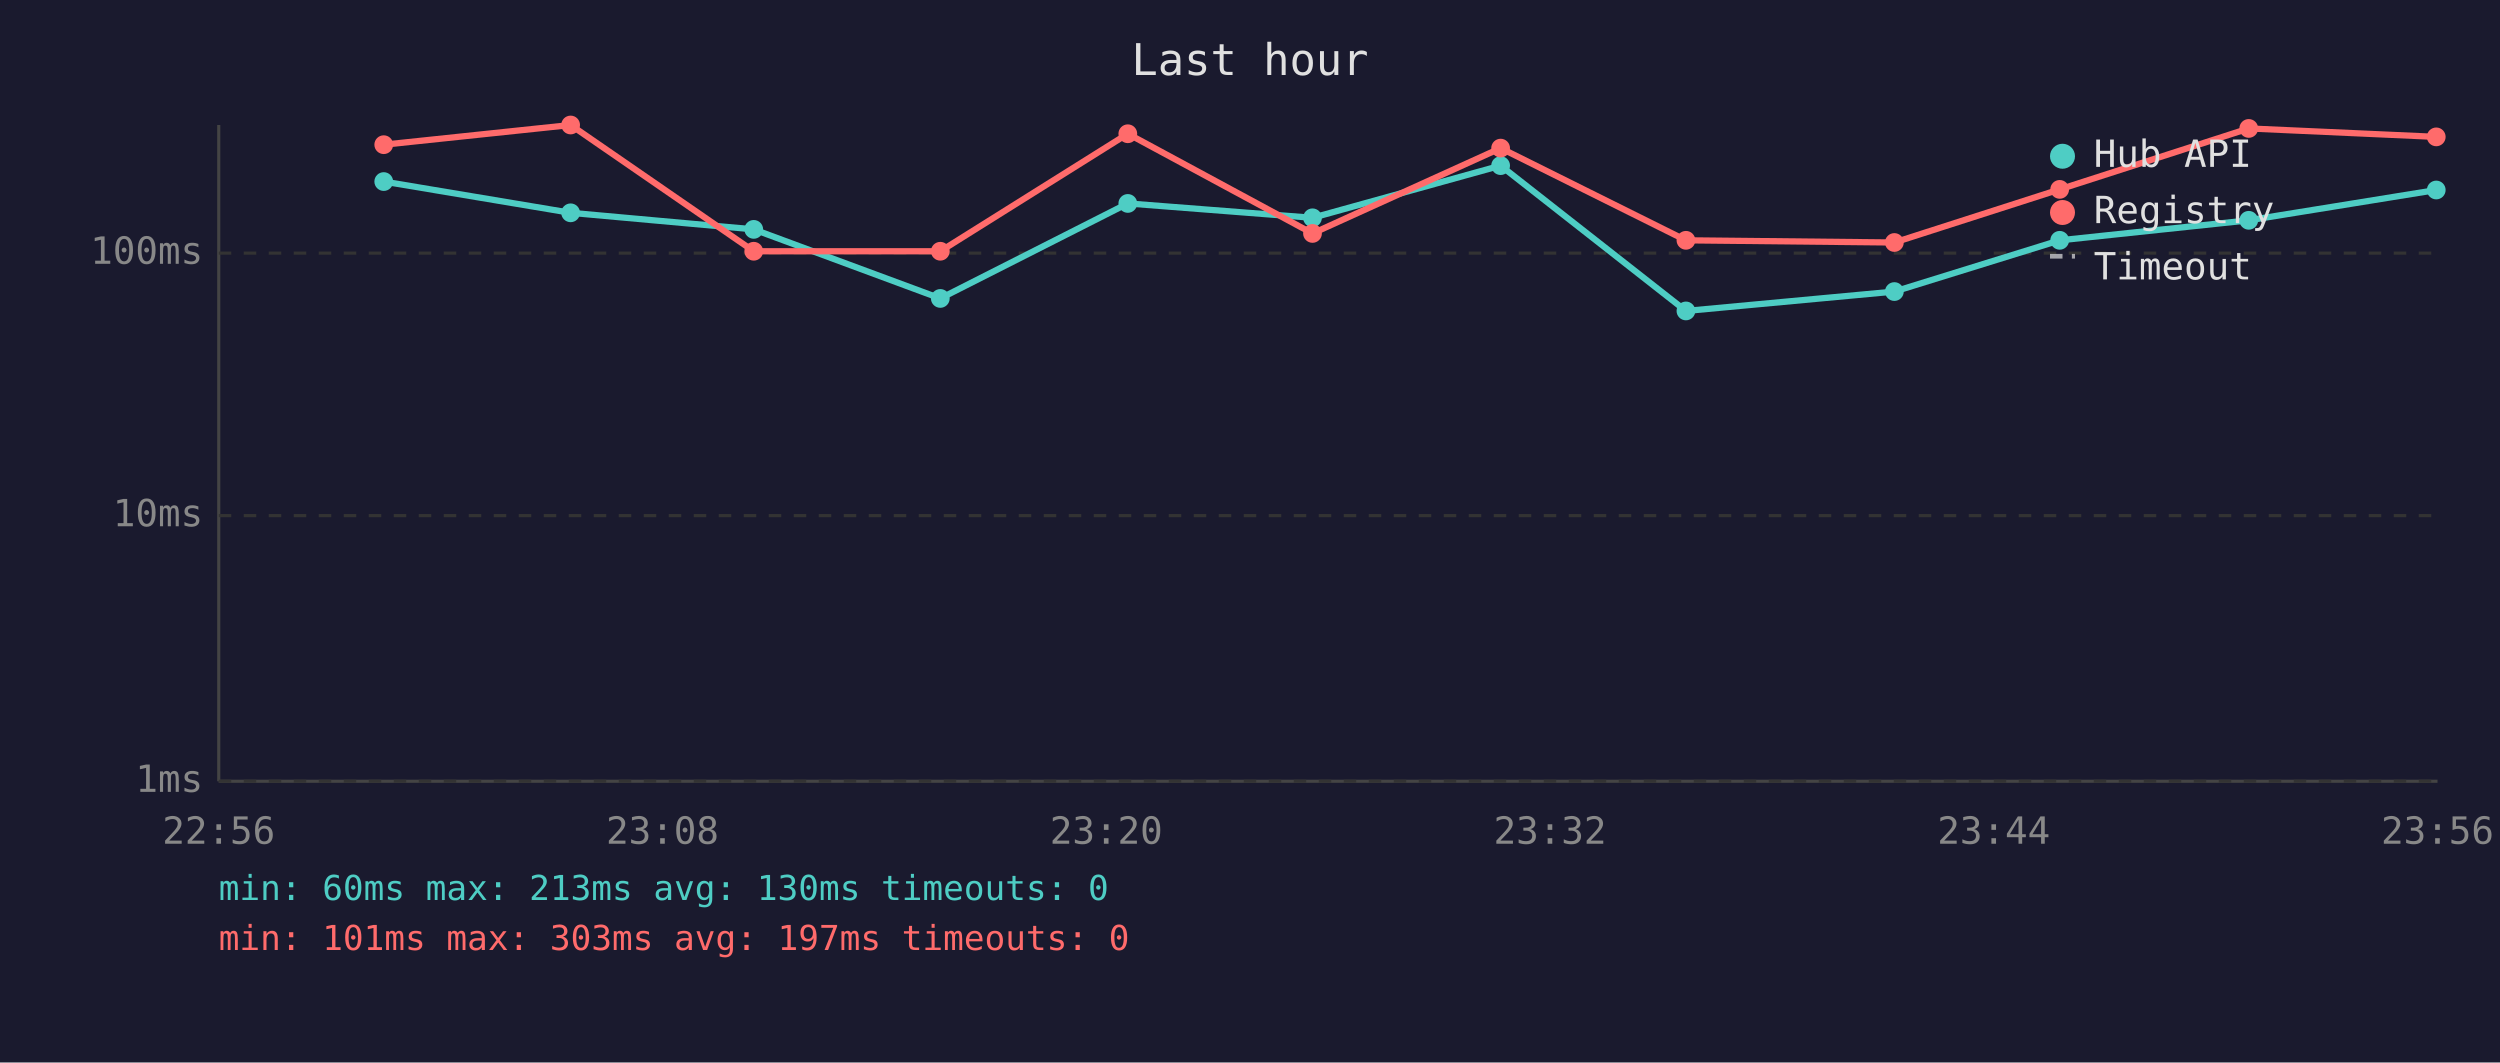
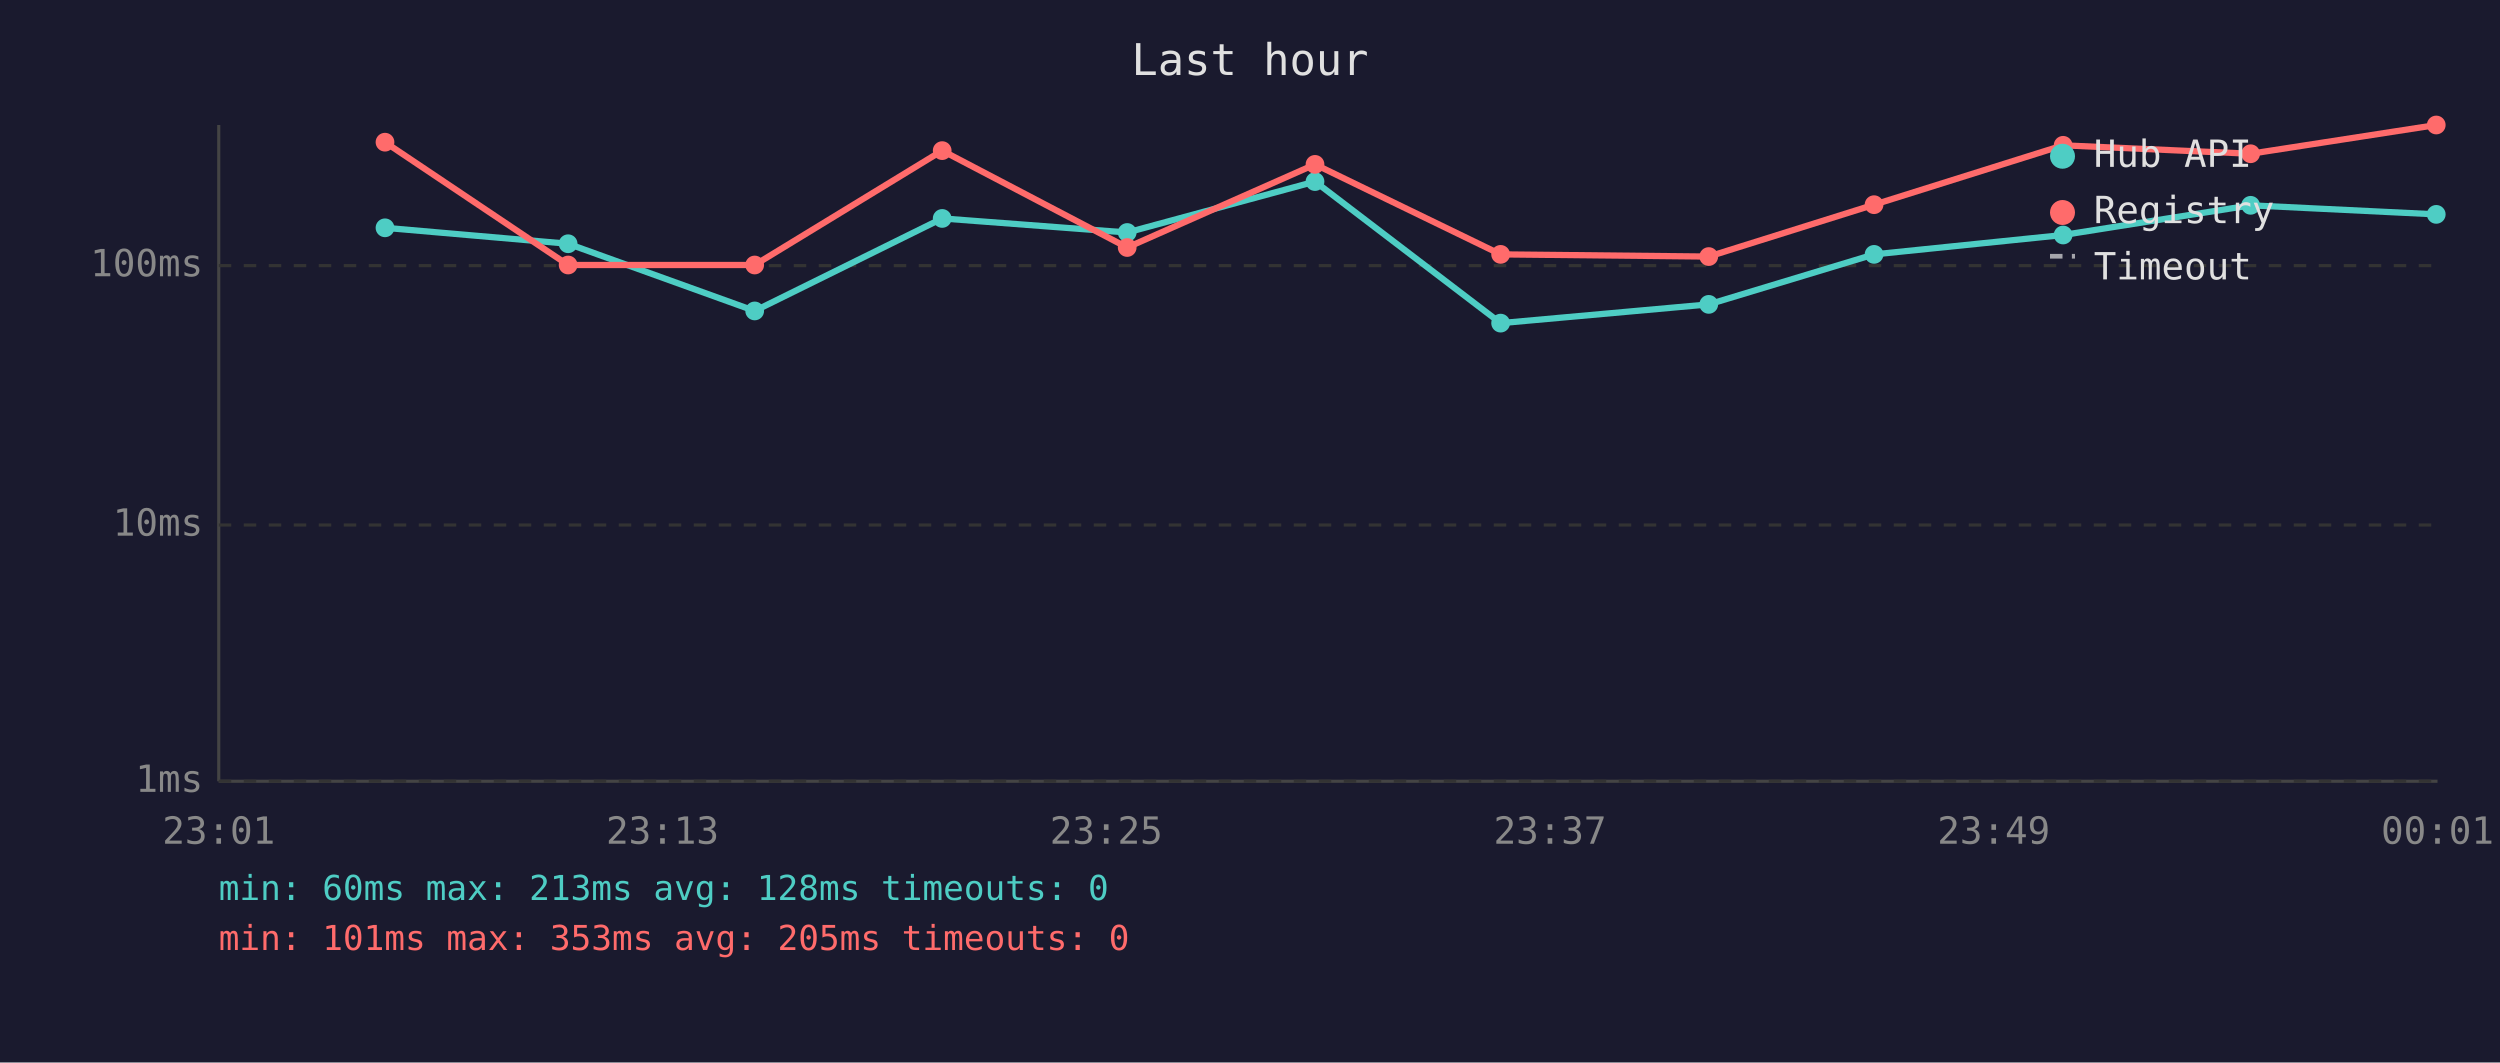
<svg xmlns="http://www.w3.org/2000/svg" viewBox="0 0 800 340" font-family="monospace" font-size="12">
  <rect width="800" height="340" fill="#1a1a2e" />
  <text x="400" y="24" fill="#e0e0e0" font-size="14" text-anchor="middle">Last hour</text>
  <line x1="70" y1="40" x2="70" y2="250" stroke="#444" stroke-width="1" />
  <line x1="70" y1="250" x2="780" y2="250" stroke="#444" stroke-width="1" />
  <line x1="70" y1="250" x2="780" y2="250" stroke="#333" stroke-width="1" stroke-dasharray="4" />
  <text x="65" y="250" fill="#888" text-anchor="end" dominant-baseline="middle">1ms</text>
-   <line x1="70" y1="165" x2="780" y2="165" stroke="#333" stroke-width="1" stroke-dasharray="4" />
-   <text x="65" y="165" fill="#888" text-anchor="end" dominant-baseline="middle">10ms</text>
-   <line x1="70" y1="81" x2="780" y2="81" stroke="#333" stroke-width="1" stroke-dasharray="4" />
-   <text x="65" y="81" fill="#888" text-anchor="end" dominant-baseline="middle">100ms</text>
-   <text x="70" y="270" fill="#888" text-anchor="middle">22:56</text>
-   <text x="212" y="270" fill="#888" text-anchor="middle">23:08</text>
-   <text x="354" y="270" fill="#888" text-anchor="middle">23:20</text>
-   <text x="496" y="270" fill="#888" text-anchor="middle">23:32</text>
-   <text x="638" y="270" fill="#888" text-anchor="middle">23:44</text>
-   <text x="780" y="270" fill="#888" text-anchor="middle">23:56</text>
-   <polyline points="122.8,58.1 182.6,68.1 241.2,73.4 300.9,95.5 360.9,65.1 420.0,69.7 480.2,53.0 539.5,99.5 606.2,93.3 659.1,76.9 719.6,70.5 779.6,60.8" fill="none" stroke="#4ecdc4" stroke-width="2" opacity="1" />
-   <circle cx="122.8" cy="58.1" r="3" fill="#4ecdc4" />
-   <circle cx="182.6" cy="68.1" r="3" fill="#4ecdc4" />
-   <circle cx="241.2" cy="73.4" r="3" fill="#4ecdc4" />
-   <circle cx="300.9" cy="95.5" r="3" fill="#4ecdc4" />
-   <circle cx="360.9" cy="65.1" r="3" fill="#4ecdc4" />
-   <circle cx="420.0" cy="69.7" r="3" fill="#4ecdc4" />
-   <circle cx="480.2" cy="53.0" r="3" fill="#4ecdc4" />
-   <circle cx="539.5" cy="99.5" r="3" fill="#4ecdc4" />
-   <circle cx="606.2" cy="93.3" r="3" fill="#4ecdc4" />
-   <circle cx="659.1" cy="76.9" r="3" fill="#4ecdc4" />
-   <circle cx="719.6" cy="70.5" r="3" fill="#4ecdc4" />
-   <circle cx="779.6" cy="60.8" r="3" fill="#4ecdc4" />
-   <polyline points="122.8,46.3 182.6,40.0 241.2,80.4 300.9,80.4 360.9,42.8 420.0,74.7 480.2,47.4 539.5,76.9 606.2,77.6 659.1,60.6 719.6,41.1 779.6,43.8" fill="none" stroke="#ff6b6b" stroke-width="2" opacity="1" />
-   <circle cx="122.8" cy="46.3" r="3" fill="#ff6b6b" />
-   <circle cx="182.6" cy="40.0" r="3" fill="#ff6b6b" />
-   <circle cx="241.2" cy="80.4" r="3" fill="#ff6b6b" />
-   <circle cx="300.9" cy="80.4" r="3" fill="#ff6b6b" />
-   <circle cx="360.9" cy="42.8" r="3" fill="#ff6b6b" />
-   <circle cx="420.0" cy="74.7" r="3" fill="#ff6b6b" />
-   <circle cx="480.2" cy="47.4" r="3" fill="#ff6b6b" />
-   <circle cx="539.5" cy="76.9" r="3" fill="#ff6b6b" />
-   <circle cx="606.2" cy="77.6" r="3" fill="#ff6b6b" />
-   <circle cx="659.1" cy="60.6" r="3" fill="#ff6b6b" />
-   <circle cx="719.6" cy="41.1" r="3" fill="#ff6b6b" />
-   <circle cx="779.6" cy="43.8" r="3" fill="#ff6b6b" />
+   <line x1="70" y1="168" x2="780" y2="168" stroke="#333" stroke-width="1" stroke-dasharray="4" />
+   <text x="65" y="168" fill="#888" text-anchor="end" dominant-baseline="middle">10ms</text>
+   <line x1="70" y1="85" x2="780" y2="85" stroke="#333" stroke-width="1" stroke-dasharray="4" />
+   <text x="65" y="85" fill="#888" text-anchor="end" dominant-baseline="middle">100ms</text>
+   <text x="70" y="270" fill="#888" text-anchor="middle">23:01</text>
+   <text x="212" y="270" fill="#888" text-anchor="middle">23:13</text>
+   <text x="354" y="270" fill="#888" text-anchor="middle">23:25</text>
+   <text x="496" y="270" fill="#888" text-anchor="middle">23:37</text>
+   <text x="638" y="270" fill="#888" text-anchor="middle">23:49</text>
+   <text x="780" y="270" fill="#888" text-anchor="middle">00:01</text>
+   <polyline points="123.2,72.9 181.8,78.0 241.5,99.5 301.5,69.9 360.7,74.4 420.8,58.1 480.2,103.4 546.8,97.4 599.7,81.4 660.2,75.2 720.2,65.7 779.6,68.6" fill="none" stroke="#4ecdc4" stroke-width="2" opacity="1" />
+   <circle cx="123.2" cy="72.9" r="3" fill="#4ecdc4" />
+   <circle cx="181.8" cy="78.0" r="3" fill="#4ecdc4" />
+   <circle cx="241.5" cy="99.5" r="3" fill="#4ecdc4" />
+   <circle cx="301.5" cy="69.9" r="3" fill="#4ecdc4" />
+   <circle cx="360.7" cy="74.4" r="3" fill="#4ecdc4" />
+   <circle cx="420.8" cy="58.1" r="3" fill="#4ecdc4" />
+   <circle cx="480.2" cy="103.4" r="3" fill="#4ecdc4" />
+   <circle cx="546.8" cy="97.4" r="3" fill="#4ecdc4" />
+   <circle cx="599.7" cy="81.4" r="3" fill="#4ecdc4" />
+   <circle cx="660.2" cy="75.2" r="3" fill="#4ecdc4" />
+   <circle cx="720.2" cy="65.7" r="3" fill="#4ecdc4" />
+   <circle cx="779.6" cy="68.6" r="3" fill="#4ecdc4" />
+   <polyline points="123.2,45.5 181.8,84.8 241.5,84.8 301.5,48.2 360.7,79.2 420.8,52.6 480.2,81.4 546.8,82.1 599.7,65.5 660.2,46.5 720.2,49.2 779.6,40.0" fill="none" stroke="#ff6b6b" stroke-width="2" opacity="1" />
+   <circle cx="123.2" cy="45.5" r="3" fill="#ff6b6b" />
+   <circle cx="181.8" cy="84.8" r="3" fill="#ff6b6b" />
+   <circle cx="241.5" cy="84.8" r="3" fill="#ff6b6b" />
+   <circle cx="301.5" cy="48.2" r="3" fill="#ff6b6b" />
+   <circle cx="360.7" cy="79.2" r="3" fill="#ff6b6b" />
+   <circle cx="420.8" cy="52.6" r="3" fill="#ff6b6b" />
+   <circle cx="480.2" cy="81.4" r="3" fill="#ff6b6b" />
+   <circle cx="546.8" cy="82.1" r="3" fill="#ff6b6b" />
+   <circle cx="599.7" cy="65.5" r="3" fill="#ff6b6b" />
+   <circle cx="660.2" cy="46.5" r="3" fill="#ff6b6b" />
+   <circle cx="720.2" cy="49.2" r="3" fill="#ff6b6b" />
+   <circle cx="779.6" cy="40.0" r="3" fill="#ff6b6b" />
  <circle cx="660" cy="50" r="4" fill="#4ecdc4" />
  <text x="670" y="50" fill="#e0e0e0" dominant-baseline="middle">Hub API</text>
  <circle cx="660" cy="68" r="4" fill="#ff6b6b" />
  <text x="670" y="68" fill="#e0e0e0" dominant-baseline="middle">Registry</text>
  <line x1="656" y1="82" x2="664" y2="82" stroke="#e0e0e0" stroke-width="1.5" stroke-dasharray="4,3" opacity="0.7" />
  <text x="670" y="86" fill="#e0e0e0" dominant-baseline="middle">Timeout</text>
-   <text x="70" y="288" fill="#4ecdc4" font-size="11">min: 60ms  max: 213ms  avg: 130ms  timeouts: 0</text>
-   <text x="70" y="304" fill="#ff6b6b" font-size="11">min: 101ms  max: 303ms  avg: 197ms  timeouts: 0</text>
+   <text x="70" y="288" fill="#4ecdc4" font-size="11">min: 60ms  max: 213ms  avg: 128ms  timeouts: 0</text>
+   <text x="70" y="304" fill="#ff6b6b" font-size="11">min: 101ms  max: 353ms  avg: 205ms  timeouts: 0</text>
</svg>
